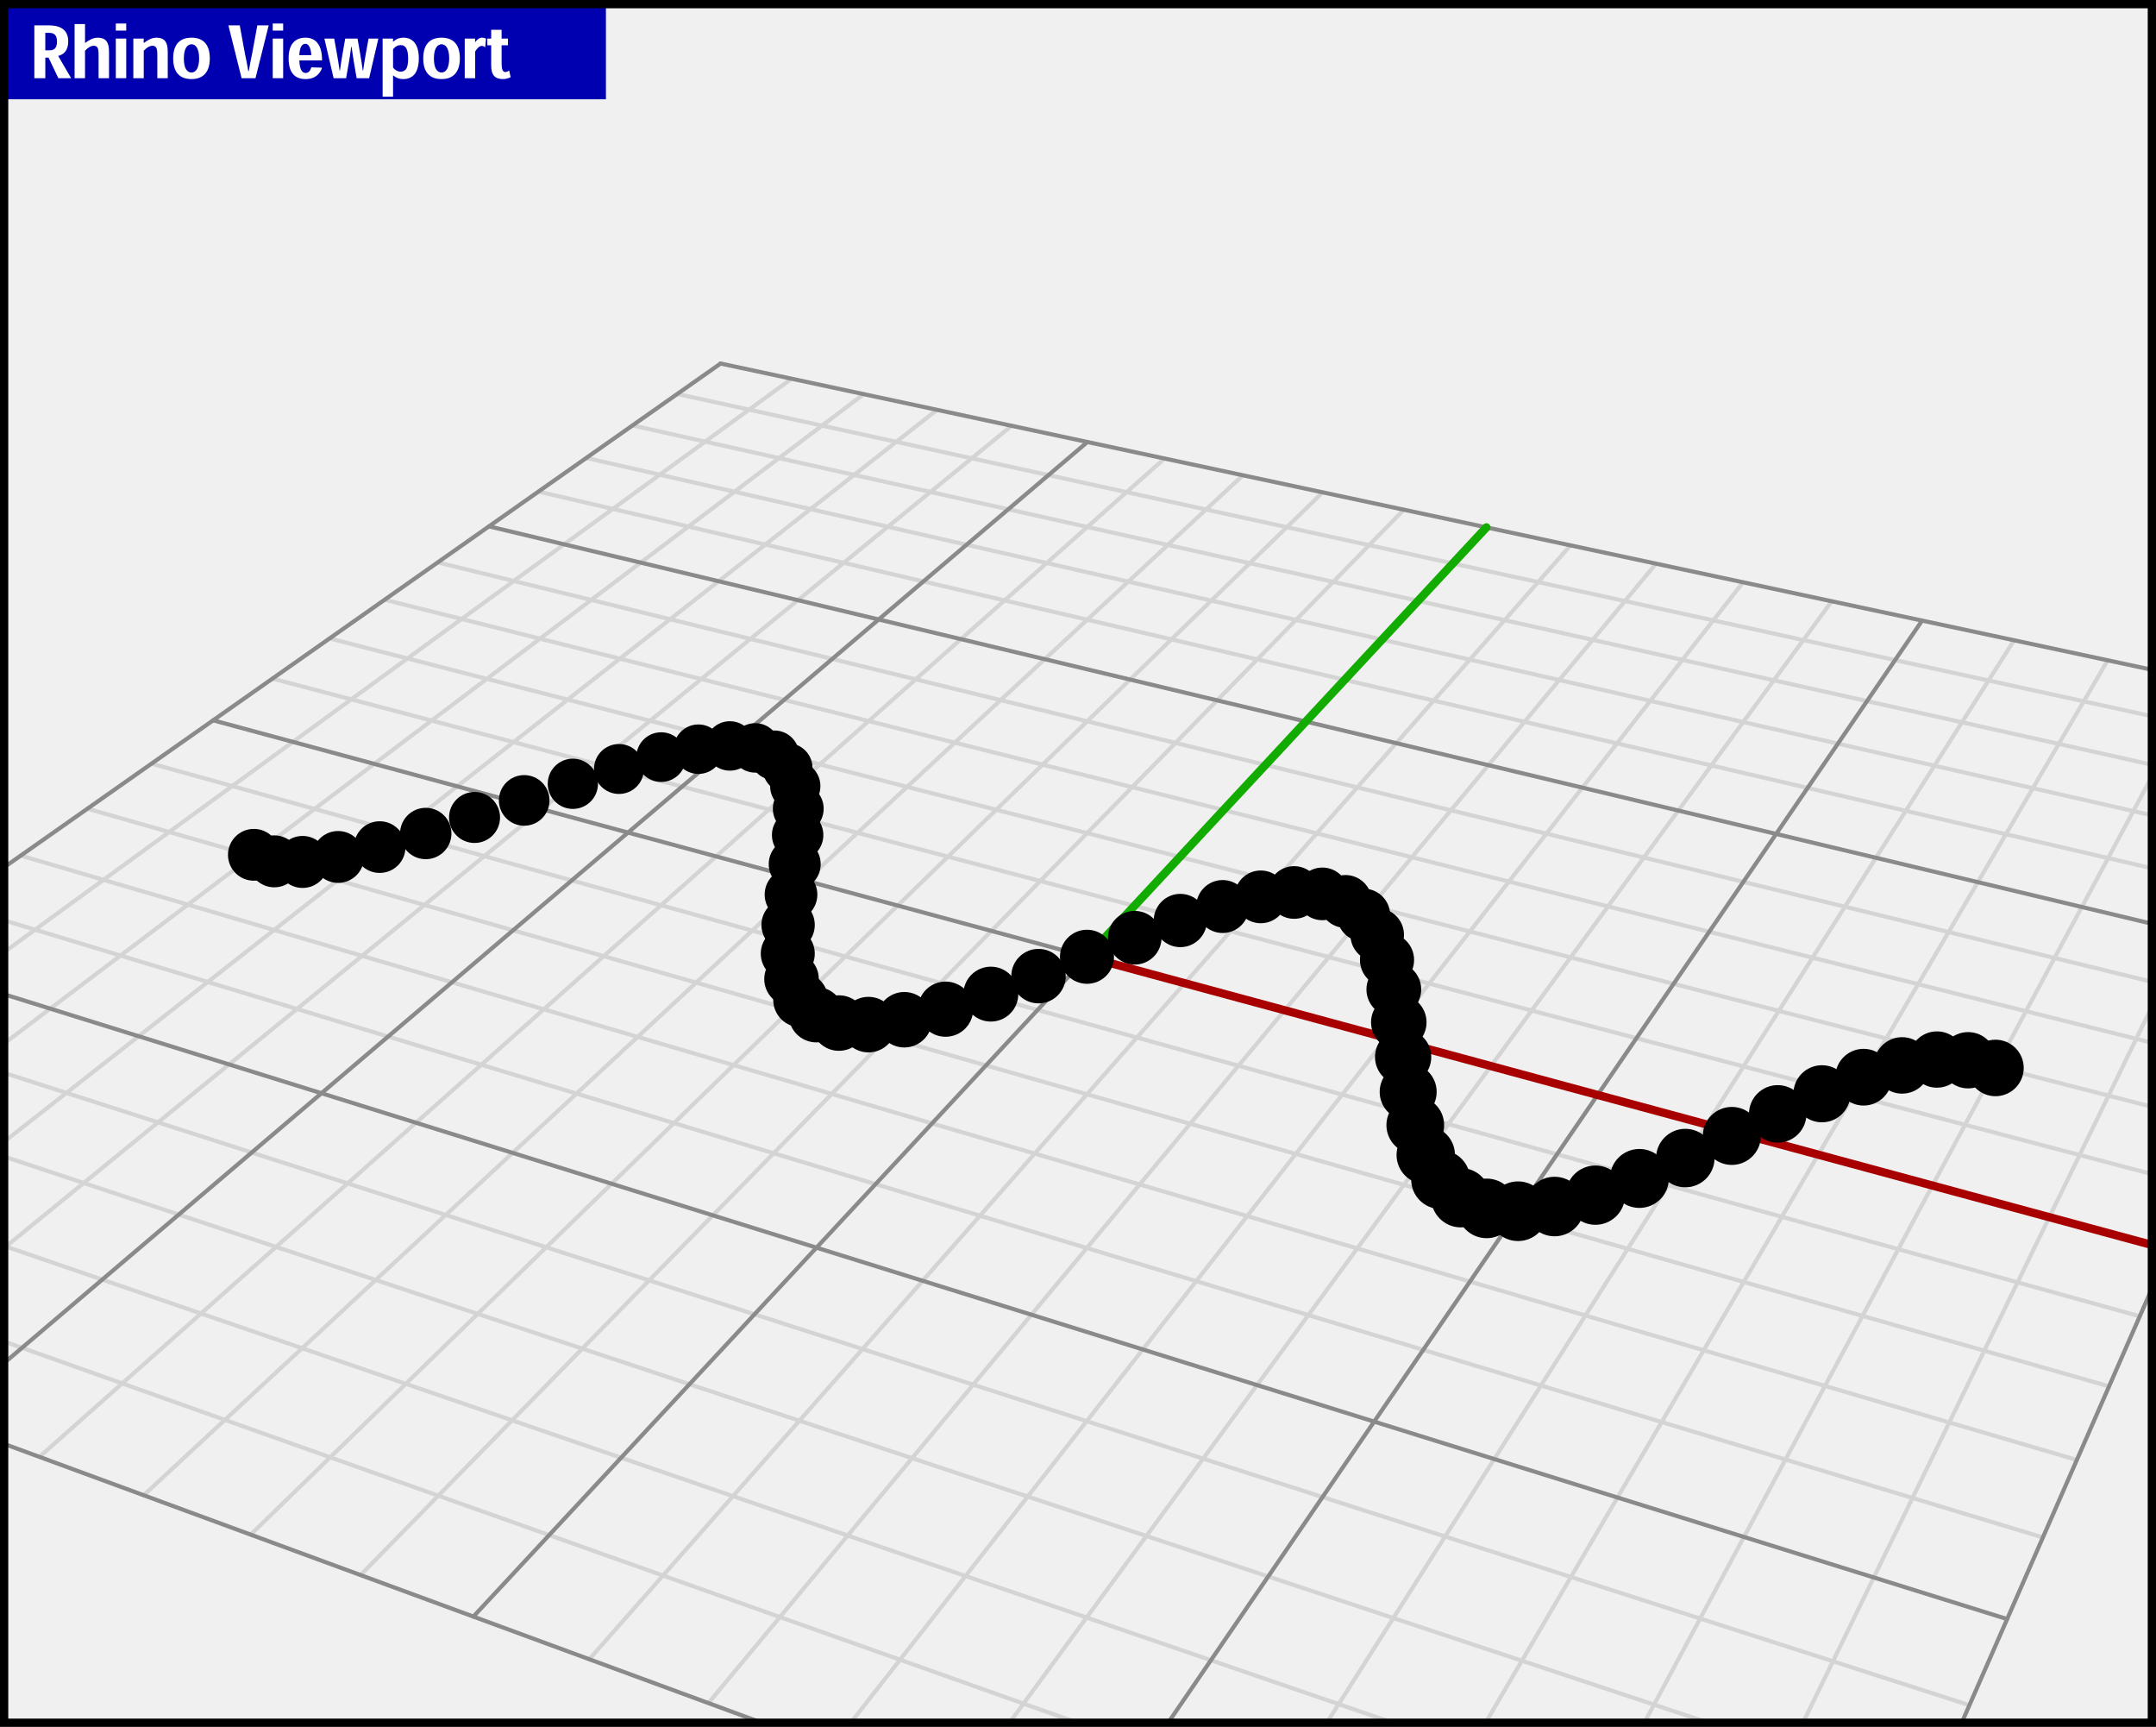
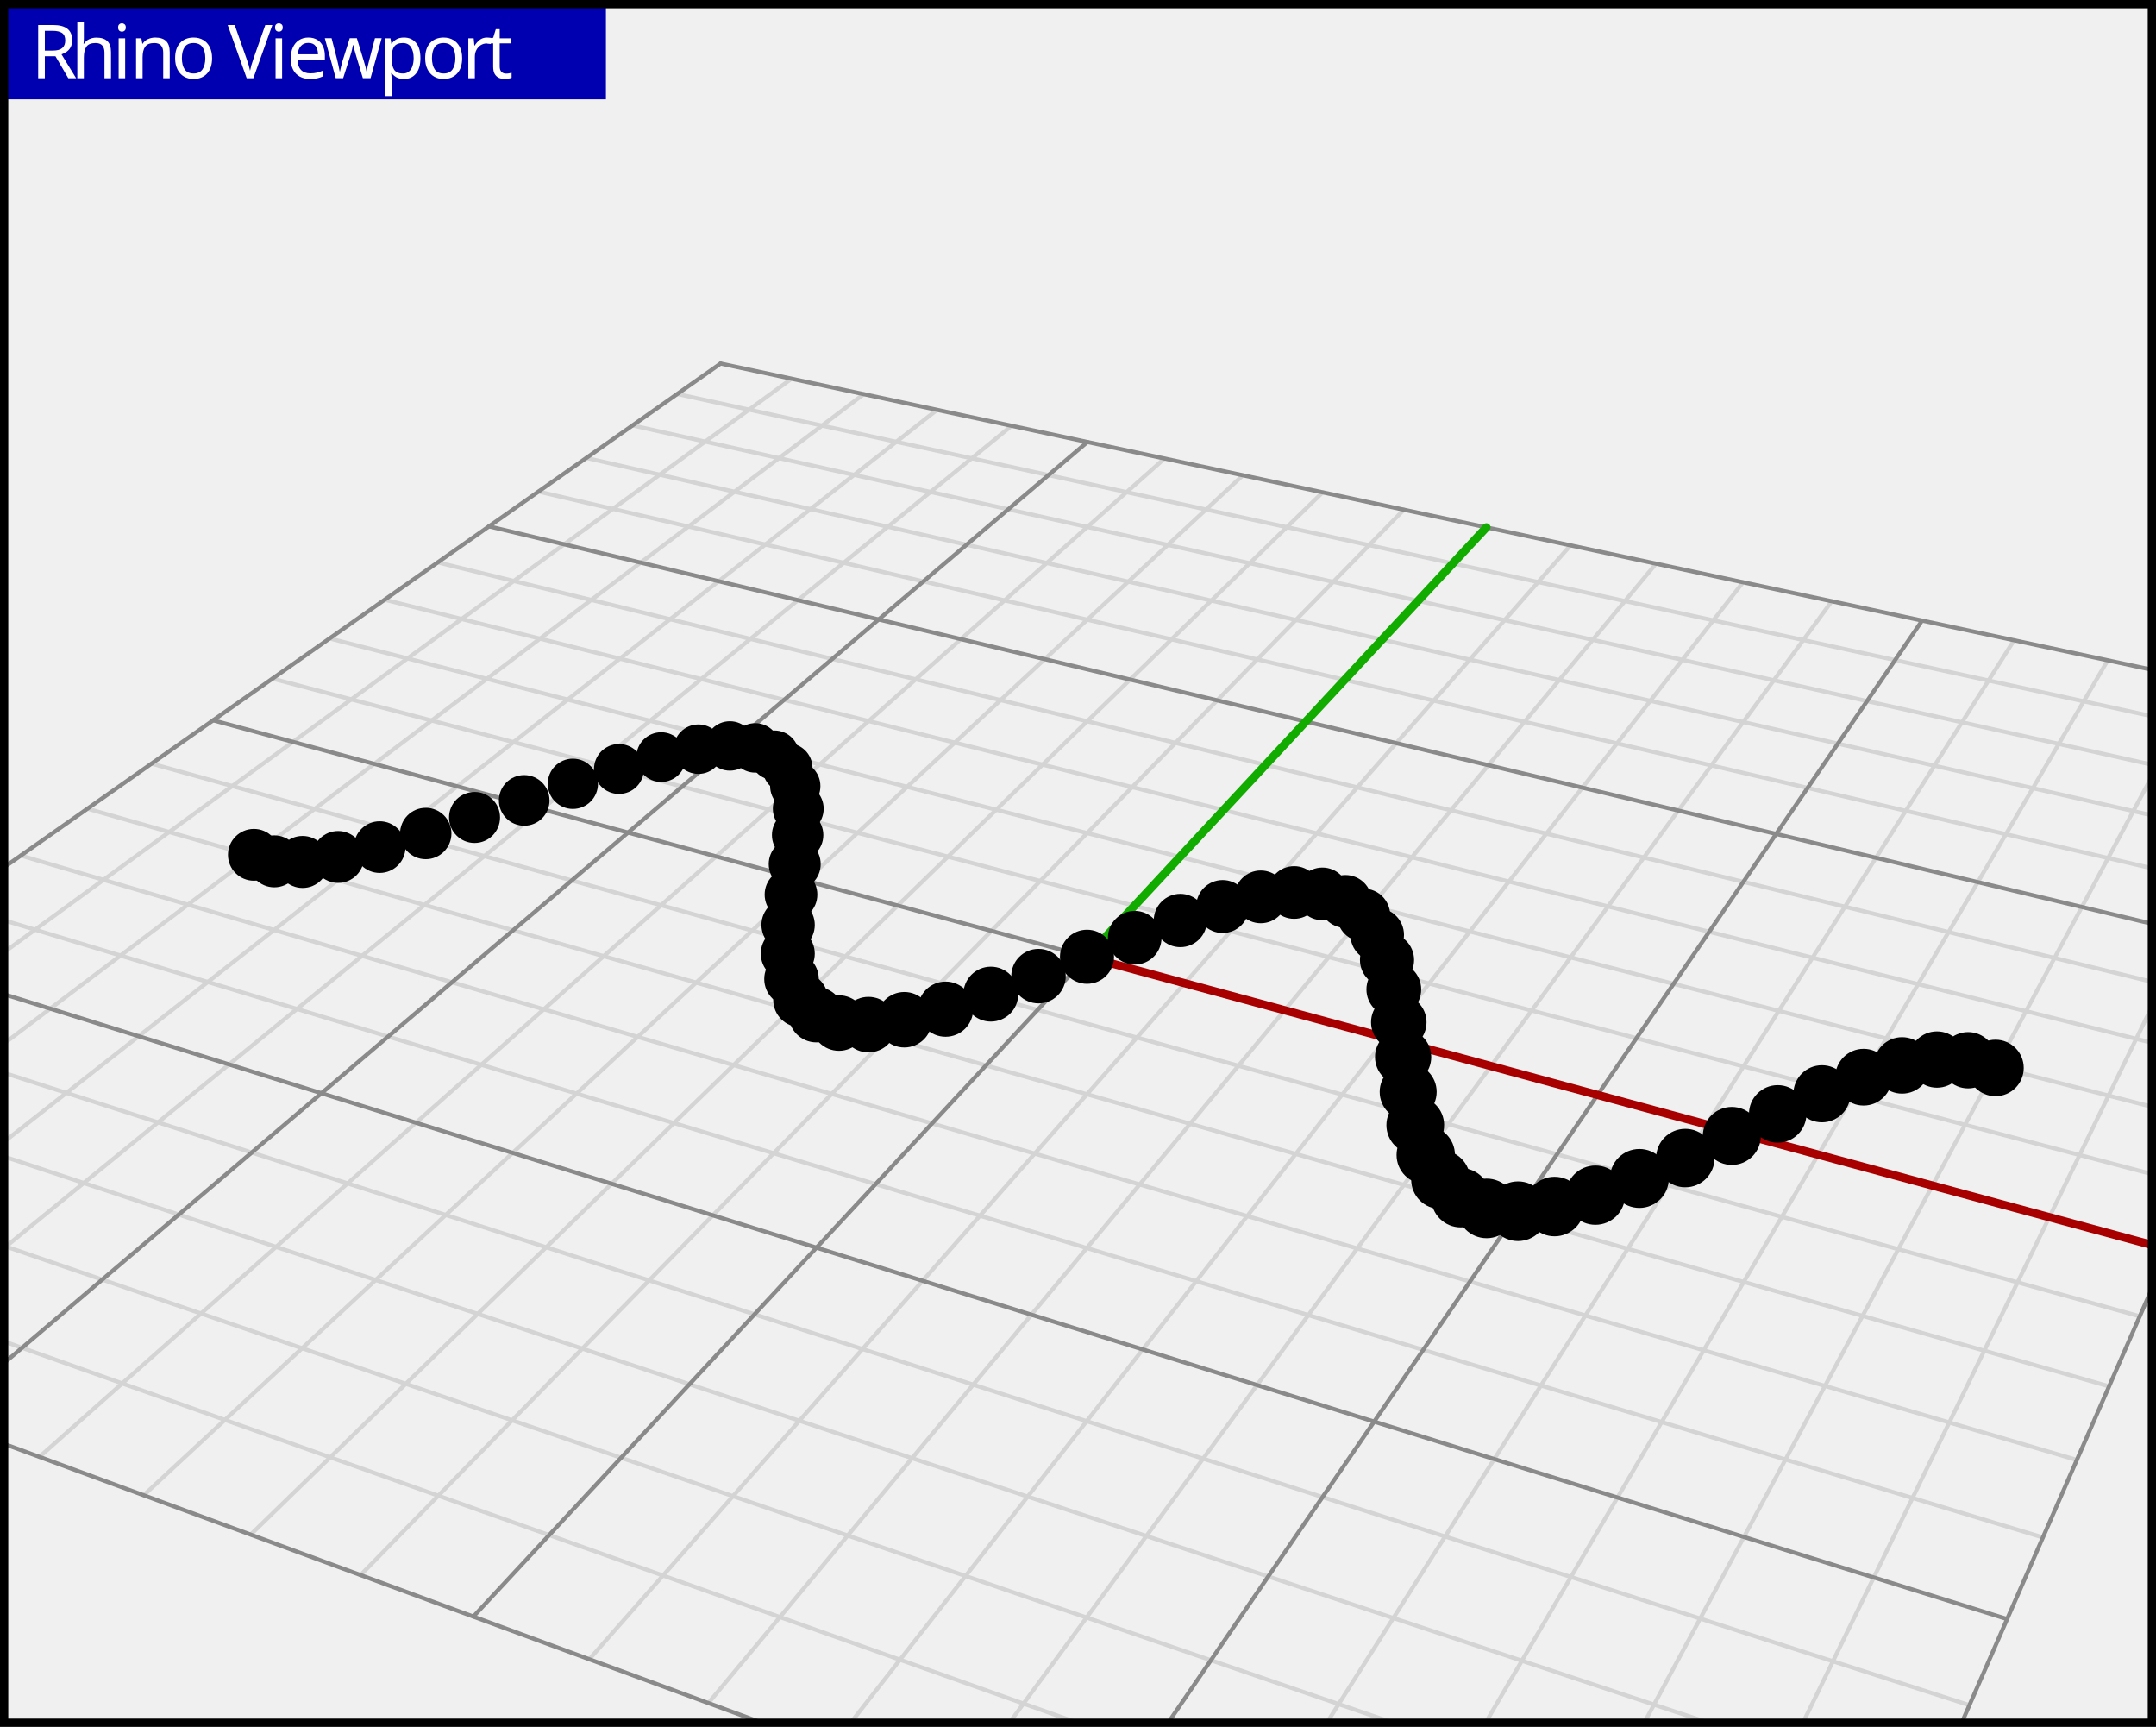
- <svg xmlns="http://www.w3.org/2000/svg" version="1.1" x="0px" y="0px" width="521.28px" height="417.41px" viewBox="0 0 521.28 417.41" enable-background="new 0 0 521.28 417.41" xml:space="preserve">
+ <svg xmlns="http://www.w3.org/2000/svg" version="1.0" x="0px" y="0px" width="521.28px" height="417.41px" viewBox="0 0 521.28 417.41" enable-background="new 0 0 521.28 417.41" xml:space="preserve">
  <g id="Viewport_x5F_BG">
    <g>
      <line fill-rule="evenodd" clip-rule="evenodd" fill="none" stroke="#D4D4D4" stroke-linecap="round" stroke-linejoin="round" x1="65.88" y1="164.03" x2="520.28" y2="283.79" />
      <line fill-rule="evenodd" clip-rule="evenodd" fill="none" stroke="#D4D4D4" stroke-linecap="round" stroke-linejoin="round" x1="397.56" y1="416.41" x2="520.28" y2="187.69" />
      <line fill-rule="evenodd" clip-rule="evenodd" fill="none" stroke="#D4D4D4" stroke-linecap="round" stroke-linejoin="round" x1="163.75" y1="95.23" x2="520.28" y2="173.12" />
      <line fill-rule="evenodd" clip-rule="evenodd" fill="none" stroke="#D4D4D4" stroke-linecap="round" stroke-linejoin="round" x1="152.94" y1="102.83" x2="520.28" y2="184.84" />
      <line fill-rule="evenodd" clip-rule="evenodd" fill="none" stroke="#D4D4D4" stroke-linecap="round" stroke-linejoin="round" x1="141.76" y1="110.69" x2="520.28" y2="197.08" />
      <line fill-rule="evenodd" clip-rule="evenodd" fill="none" stroke="#D4D4D4" stroke-linecap="round" stroke-linejoin="round" x1="130.2" y1="118.82" x2="520.28" y2="209.88" />
      <line fill-rule="evenodd" clip-rule="evenodd" fill="none" stroke="#D4D4D4" stroke-linecap="round" stroke-linejoin="round" x1="435.93" y1="416.41" x2="520.28" y2="243.34" />
      <line fill-rule="evenodd" clip-rule="evenodd" fill="none" stroke="#D4D4D4" stroke-linecap="round" stroke-linejoin="round" x1="105.84" y1="135.94" x2="520.28" y2="237.32" />
      <line fill-rule="evenodd" clip-rule="evenodd" fill="none" stroke="#D4D4D4" stroke-linecap="round" stroke-linejoin="round" x1="93" y1="144.96" x2="520.28" y2="252.051" />
      <line fill-rule="evenodd" clip-rule="evenodd" fill="none" stroke="#D4D4D4" stroke-linecap="round" stroke-linejoin="round" x1="79.69" y1="154.32" x2="520.28" y2="267.521" />
      <line fill-rule="evenodd" clip-rule="evenodd" fill="none" stroke="#D4D4D4" stroke-linecap="round" stroke-linejoin="round" x1="205.69" y1="416.41" x2="421.44" y2="140.75" />
      <line fill-rule="evenodd" clip-rule="evenodd" fill="none" stroke="#D4D4D4" stroke-linecap="round" stroke-linejoin="round" x1="1" y1="279.56" x2="413.081" y2="416.41" />
      <line fill-rule="evenodd" clip-rule="evenodd" fill="none" stroke="#D4D4D4" stroke-linecap="round" stroke-linejoin="round" x1="1" y1="301.16" x2="336.78" y2="416.41" />
      <line fill-rule="evenodd" clip-rule="evenodd" fill="none" stroke="#D4D4D4" stroke-linecap="round" stroke-linejoin="round" x1="359.19" y1="416.41" x2="509.61" y2="159.61" />
      <line fill-rule="evenodd" clip-rule="evenodd" fill="none" stroke="#D4D4D4" stroke-linecap="round" stroke-linejoin="round" x1="320.81" y1="416.41" x2="486.959" y2="154.77" />
      <line fill-rule="evenodd" clip-rule="evenodd" fill="none" stroke="#D4D4D4" stroke-linecap="round" stroke-linejoin="round" x1="1" y1="324.25" x2="260.48" y2="416.41" />
      <line fill-rule="evenodd" clip-rule="evenodd" fill="none" stroke="#D4D4D4" stroke-linecap="round" stroke-linejoin="round" x1="244.07" y1="416.41" x2="442.879" y2="145.34" />
      <line fill-rule="evenodd" clip-rule="evenodd" fill="none" stroke="#D4D4D4" stroke-linecap="round" stroke-linejoin="round" x1="1" y1="222.46" x2="493.93" y2="371.62" />
      <line fill-rule="evenodd" clip-rule="evenodd" fill="none" stroke="#D4D4D4" stroke-linecap="round" stroke-linejoin="round" x1="1" y1="301.65" x2="244.58" y2="102.92" />
      <line fill-rule="evenodd" clip-rule="evenodd" fill="none" stroke="#D4D4D4" stroke-linecap="round" stroke-linejoin="round" x1="1" y1="275.98" x2="226.55" y2="99.07" />
      <line fill-rule="evenodd" clip-rule="evenodd" fill="none" stroke="#D4D4D4" stroke-linecap="round" stroke-linejoin="round" x1="1" y1="252.221" x2="208.82" y2="95.27" />
      <line fill-rule="evenodd" clip-rule="evenodd" fill="none" stroke="#D4D4D4" stroke-linecap="round" stroke-linejoin="round" x1="1" y1="259.33" x2="476.169" y2="412.171" />
      <line fill-rule="evenodd" clip-rule="evenodd" fill="none" stroke="#D4D4D4" stroke-linecap="round" stroke-linejoin="round" x1="1" y1="230.16" x2="191.38" y2="91.54" />
      <line fill-rule="evenodd" clip-rule="evenodd" fill="none" stroke="#D4D4D4" stroke-linecap="round" stroke-linejoin="round" x1="60.61" y1="370.94" x2="319.79" y2="119.01" />
      <line fill-rule="evenodd" clip-rule="evenodd" fill="none" stroke="#D4D4D4" stroke-linecap="round" stroke-linejoin="round" x1="34.74" y1="361.421" x2="300.51" y2="114.88" />
      <line fill-rule="evenodd" clip-rule="evenodd" fill="none" stroke="#D4D4D4" stroke-linecap="round" stroke-linejoin="round" x1="9.53" y1="352.15" x2="281.55" y2="110.83" />
      <line fill-rule="evenodd" clip-rule="evenodd" fill="none" stroke="#D4D4D4" stroke-linecap="round" stroke-linejoin="round" x1="87.17" y1="380.721" x2="339.419" y2="123.21" />
      <line fill-rule="evenodd" clip-rule="evenodd" fill="none" stroke="#D4D4D4" stroke-linecap="round" stroke-linejoin="round" x1="142.47" y1="401.07" x2="379.7" y2="131.83" />
      <line fill-rule="evenodd" clip-rule="evenodd" fill="none" stroke="#D4D4D4" stroke-linecap="round" stroke-linejoin="round" x1="171.27" y1="411.66" x2="400.39" y2="136.25" />
      <line fill-rule="evenodd" clip-rule="evenodd" fill="none" stroke="#D4D4D4" stroke-linecap="round" stroke-linejoin="round" x1="21.15" y1="195.47" x2="509.93" y2="335.101" />
      <line fill-rule="evenodd" clip-rule="evenodd" fill="none" stroke="#D4D4D4" stroke-linecap="round" stroke-linejoin="round" x1="5.03" y1="206.8" x2="502.129" y2="352.891" />
      <line fill-rule="evenodd" clip-rule="evenodd" fill="none" stroke="#D4D4D4" stroke-linecap="round" stroke-linejoin="round" x1="36.64" y1="184.58" x2="517.35" y2="318.171" />
    </g>
    <g>
      <line fill-rule="evenodd" clip-rule="evenodd" fill="none" stroke="#8A8A8A" stroke-linecap="round" stroke-linejoin="round" x1="174.22" y1="87.87" x2="520.28" y2="161.89" />
      <line fill-rule="evenodd" clip-rule="evenodd" fill="none" stroke="#8A8A8A" stroke-linecap="round" stroke-linejoin="round" x1="118.23" y1="127.23" x2="520.28" y2="223.28" />
      <line fill-rule="evenodd" clip-rule="evenodd" fill="none" stroke="#8A8A8A" stroke-linecap="round" stroke-linejoin="round" x1="474.31" y1="416.41" x2="520.28" y2="311.48" />
      <line fill-rule="evenodd" clip-rule="evenodd" fill="none" stroke="#8A8A8A" stroke-linecap="round" stroke-linejoin="round" x1="282.44" y1="416.41" x2="464.72" y2="150.01" />
      <line fill-rule="evenodd" clip-rule="evenodd" fill="none" stroke="#8A8A8A" stroke-linecap="round" stroke-linejoin="round" x1="1" y1="349.01" x2="184.18" y2="416.41" />
      <line fill-rule="evenodd" clip-rule="evenodd" fill="none" stroke="#8A8A8A" stroke-linecap="round" stroke-linejoin="round" x1="1" y1="329.46" x2="262.911" y2="106.84" />
      <line fill-rule="evenodd" clip-rule="evenodd" fill="none" stroke="#8A8A8A" stroke-linecap="round" stroke-linejoin="round" x1="1" y1="240.33" x2="485.29" y2="391.351" />
      <line fill-rule="evenodd" clip-rule="evenodd" fill="none" stroke="#8A8A8A" stroke-linecap="round" stroke-linejoin="round" x1="1" y1="209.63" x2="174.22" y2="87.87" />
      <line fill-rule="evenodd" clip-rule="evenodd" fill="none" stroke="#8A8A8A" stroke-linecap="round" stroke-linejoin="round" x1="262.82" y1="231.271" x2="51.54" y2="174.11" />
      <line fill-rule="evenodd" clip-rule="evenodd" fill="none" stroke="#8A8A8A" stroke-linecap="round" stroke-linejoin="round" x1="262.82" y1="231.271" x2="114.45" y2="390.75" />
    </g>
    <line fill-rule="evenodd" clip-rule="evenodd" fill="none" stroke="#12AB00" stroke-width="2" stroke-linecap="round" stroke-linejoin="round" x1="359.379" y1="127.48" x2="262.82" y2="231.271" />
    <line fill-rule="evenodd" clip-rule="evenodd" fill="none" stroke="#A80000" stroke-width="2" stroke-linecap="round" stroke-linejoin="round" x1="520.28" y1="300.921" x2="262.82" y2="231.271" />
  </g>
  <g id="Viewport_x5F_MG">
    <g>
      <path fill-rule="evenodd" clip-rule="evenodd" d="M489.3,258.141c0-3.771-3.061-6.831-6.83-6.831c-3.771,0-6.83,3.061-6.83,6.831    c0,3.77,3.06,6.83,6.83,6.83C486.24,264.971,489.3,261.91,489.3,258.141z" />
      <path fill-rule="evenodd" clip-rule="evenodd" d="M482.661,256.271c0-3.761-3.051-6.8-6.811-6.8s-6.811,3.039-6.811,6.8    c0,3.77,3.051,6.81,6.811,6.81S482.661,260.04,482.661,256.271z" />
      <path fill-rule="evenodd" clip-rule="evenodd" d="M475.129,256.101c0-3.761-3.049-6.8-6.81-6.8c-3.76,0-6.8,3.039-6.8,6.8    c0,3.76,3.04,6.81,6.8,6.81C472.081,262.91,475.129,259.86,475.129,256.101z" />
      <path fill-rule="evenodd" clip-rule="evenodd" d="M466.71,257.53c0-3.771-3.05-6.83-6.82-6.83s-6.83,3.06-6.83,6.83    s3.06,6.82,6.83,6.82S466.71,261.301,466.71,257.53z" />
      <path fill-rule="evenodd" clip-rule="evenodd" d="M457.44,260.37c0-3.78-3.07-6.85-6.859-6.85c-3.78,0-6.851,3.069-6.851,6.85    c0,3.79,3.07,6.86,6.851,6.86C454.37,267.23,457.44,264.16,457.44,260.37z" />
      <circle fill-rule="evenodd" clip-rule="evenodd" cx="440.51" cy="264.38" r="6.9" />
      <path fill-rule="evenodd" clip-rule="evenodd" d="M436.77,269.24c0-3.84-3.109-6.95-6.95-6.95c-3.84,0-6.95,3.11-6.95,6.95    s3.11,6.96,6.95,6.96C433.661,276.2,436.77,273.08,436.77,269.24z" />
      <path fill-rule="evenodd" clip-rule="evenodd" d="M425.74,274.57c0-3.88-3.14-7.011-7.02-7.011c-3.87,0-7.01,3.131-7.01,7.011    c0,3.87,3.14,7.01,7.01,7.01C422.6,281.58,425.74,278.44,425.74,274.57z" />
      <path fill-rule="evenodd" clip-rule="evenodd" d="M414.55,279.921c0-3.911-3.171-7.07-7.07-7.07c-3.91,0-7.069,3.159-7.069,7.07    c0,3.899,3.159,7.069,7.069,7.069C411.379,286.99,414.55,283.82,414.55,279.921z" />
      <path fill-rule="evenodd" clip-rule="evenodd" d="M403.5,284.84c0-3.93-3.19-7.119-7.121-7.119c-3.939,0-7.129,3.189-7.129,7.119    c0,3.94,3.189,7.131,7.129,7.131C400.31,291.971,403.5,288.78,403.5,284.84z" />
      <path fill-rule="evenodd" clip-rule="evenodd" d="M392.911,288.88c0-3.959-3.211-7.159-7.171-7.159s-7.17,3.2-7.17,7.159    c0,3.96,3.21,7.171,7.17,7.171S392.911,292.84,392.911,288.88z" />
      <path fill-rule="evenodd" clip-rule="evenodd" d="M383.06,291.641c0-3.98-3.22-7.2-7.19-7.2c-3.979,0-7.2,3.22-7.2,7.2    c0,3.97,3.221,7.189,7.2,7.189C379.84,298.83,383.06,295.61,383.06,291.641z" />
      <path fill-rule="evenodd" clip-rule="evenodd" d="M374.24,292.771c0-3.98-3.229-7.211-7.21-7.211c-3.979,0-7.21,3.23-7.21,7.211    c0,3.979,3.23,7.21,7.21,7.21C371.01,299.98,374.24,296.75,374.24,292.771z" />
      <path fill-rule="evenodd" clip-rule="evenodd" d="M366.64,292.08c0-3.979-3.221-7.2-7.2-7.2s-7.2,3.221-7.2,7.2    s3.221,7.21,7.2,7.21S366.64,296.06,366.64,292.08z" />
      <path fill-rule="evenodd" clip-rule="evenodd" d="M360.379,289.51c0-3.97-3.219-7.18-7.18-7.18c-3.96,0-7.17,3.21-7.17,7.18    c0,3.961,3.21,7.17,7.17,7.17C357.161,296.68,360.379,293.471,360.379,289.51z" />
      <path fill-rule="evenodd" clip-rule="evenodd" d="M355.46,285.13c0-3.939-3.19-7.13-7.13-7.13c-3.94,0-7.131,3.19-7.131,7.13    c0,3.93,3.19,7.12,7.131,7.12C352.27,292.25,355.46,289.06,355.46,285.13z" />
      <circle fill-rule="evenodd" clip-rule="evenodd" cx="344.72" cy="279.171" r="7.06" />
      <path fill-rule="evenodd" clip-rule="evenodd" d="M349.169,271.96c0-3.85-3.119-6.979-6.979-6.979    c-3.859,0-6.979,3.13-6.979,6.979c0,3.86,3.12,6.99,6.979,6.99C346.05,278.95,349.169,275.82,349.169,271.96z" />
      <path fill-rule="evenodd" clip-rule="evenodd" d="M347.36,263.921c0-3.801-3.08-6.891-6.89-6.891s-6.89,3.09-6.89,6.891    c0,3.81,3.08,6.899,6.89,6.899S347.36,267.73,347.36,263.921z" />
      <path fill-rule="evenodd" clip-rule="evenodd" d="M346.05,255.49c0-3.76-3.04-6.8-6.8-6.8c-3.761,0-6.801,3.04-6.801,6.8    s3.04,6.8,6.801,6.8C343.01,262.29,346.05,259.25,346.05,255.49z" />
      <path fill-rule="evenodd" clip-rule="evenodd" d="M344.911,247.101c0-3.7-3-6.71-6.711-6.71c-3.699,0-6.71,3.01-6.71,6.71    c0,3.709,3.011,6.709,6.71,6.709C341.911,253.81,344.911,250.81,344.911,247.101z" />
      <path fill-rule="evenodd" clip-rule="evenodd" d="M343.62,239.16c0-3.65-2.959-6.62-6.619-6.62c-3.65,0-6.621,2.97-6.621,6.62    c0,3.66,2.971,6.62,6.621,6.62C340.661,245.78,343.62,242.82,343.62,239.16z" />
      <path fill-rule="evenodd" clip-rule="evenodd" d="M341.9,232.03c0-3.62-2.93-6.55-6.55-6.55c-3.61,0-6.54,2.93-6.54,6.55    c0,3.61,2.93,6.54,6.54,6.54C338.97,238.57,341.9,235.641,341.9,232.03z" />
      <path fill-rule="evenodd" clip-rule="evenodd" d="M339.46,225.98c0-3.58-2.9-6.48-6.471-6.48c-3.579,0-6.479,2.9-6.479,6.48    c0,3.57,2.9,6.47,6.479,6.47C336.56,232.45,339.46,229.551,339.46,225.98z" />
      <path fill-rule="evenodd" clip-rule="evenodd" d="M336.12,221.221c0-3.55-2.88-6.431-6.43-6.431c-3.54,0-6.42,2.881-6.42,6.431    s2.88,6.42,6.42,6.42C333.24,227.641,336.12,224.771,336.12,221.221z" />
      <path fill-rule="evenodd" clip-rule="evenodd" d="M331.7,217.9c0-3.53-2.859-6.391-6.39-6.391s-6.391,2.86-6.391,6.391    c0,3.521,2.86,6.38,6.391,6.38S331.7,221.421,331.7,217.9z" />
      <path fill-rule="evenodd" clip-rule="evenodd" d="M326.09,216.07c0-3.52-2.851-6.37-6.36-6.37c-3.52,0-6.37,2.851-6.37,6.37    c0,3.51,2.851,6.359,6.37,6.359C323.24,222.43,326.09,219.58,326.09,216.07z" />
      <path fill-rule="evenodd" clip-rule="evenodd" d="M319.26,215.721c0-3.511-2.85-6.36-6.36-6.36c-3.521,0-6.369,2.85-6.369,6.36    c0,3.52,2.849,6.37,6.369,6.37C316.411,222.091,319.26,219.24,319.26,215.721z" />
      <path fill-rule="evenodd" clip-rule="evenodd" d="M311.21,216.79c0-3.52-2.86-6.38-6.38-6.38c-3.521,0-6.37,2.86-6.37,6.38    s2.85,6.37,6.37,6.37C308.35,223.16,311.21,220.31,311.21,216.79z" />
      <path fill-rule="evenodd" clip-rule="evenodd" d="M302.01,219.12c0-3.529-2.86-6.399-6.4-6.399c-3.529,0-6.399,2.87-6.399,6.399    c0,3.54,2.87,6.4,6.399,6.4C299.15,225.521,302.01,222.66,302.01,219.12z" />
      <path fill-rule="evenodd" clip-rule="evenodd" d="M291.82,222.5c0-3.55-2.88-6.44-6.44-6.44c-3.549,0-6.43,2.891-6.43,6.44    c0,3.56,2.881,6.44,6.43,6.44C288.94,228.94,291.82,226.06,291.82,222.5z" />
      <path fill-rule="evenodd" clip-rule="evenodd" d="M280.84,226.66c0-3.58-2.9-6.48-6.48-6.48c-3.579,0-6.48,2.9-6.48,6.48    s2.901,6.49,6.48,6.49C277.94,233.15,280.84,230.24,280.84,226.66z" />
      <path fill-rule="evenodd" clip-rule="evenodd" d="M269.35,231.271c0-3.61-2.92-6.54-6.53-6.54c-3.61,0-6.54,2.93-6.54,6.54    c0,3.609,2.93,6.53,6.54,6.53C266.43,237.801,269.35,234.88,269.35,231.271z" />
      <path fill-rule="evenodd" clip-rule="evenodd" d="M257.68,235.94c0-3.631-2.95-6.58-6.59-6.58c-3.63,0-6.58,2.949-6.58,6.58    c0,3.64,2.95,6.59,6.58,6.59C254.73,242.53,257.68,239.58,257.68,235.94z" />
      <path fill-rule="evenodd" clip-rule="evenodd" d="M246.2,240.301c0-3.671-2.97-6.641-6.63-6.641c-3.67,0-6.64,2.97-6.64,6.641    c0,3.659,2.97,6.629,6.64,6.629C243.23,246.93,246.2,243.96,246.2,240.301z" />
      <path fill-rule="evenodd" clip-rule="evenodd" d="M235.3,243.93c0-3.689-2.99-6.67-6.68-6.67c-3.68,0-6.67,2.98-6.67,6.67    c0,3.69,2.99,6.671,6.67,6.671C232.31,250.601,235.3,247.62,235.3,243.93z" />
      <path fill-rule="evenodd" clip-rule="evenodd" d="M225.35,246.48c0-3.7-3-6.7-6.7-6.7c-3.7,0-6.7,3-6.7,6.7    c0,3.71,3,6.71,6.7,6.71C222.35,253.19,225.35,250.19,225.35,246.48z" />
      <path fill-rule="evenodd" clip-rule="evenodd" d="M216.69,247.671c0-3.711-3-6.721-6.71-6.721s-6.72,3.01-6.72,6.721    c0,3.709,3.01,6.709,6.72,6.709S216.69,251.38,216.69,247.671z" />
      <path fill-rule="evenodd" clip-rule="evenodd" d="M209.55,247.29c0-3.71-3-6.71-6.71-6.71c-3.7,0-6.71,3-6.71,6.71    c0,3.7,3.01,6.71,6.71,6.71C206.55,254,209.55,250.99,209.55,247.29z" />
      <path fill-rule="evenodd" clip-rule="evenodd" d="M204.07,245.271c0-3.7-2.99-6.69-6.69-6.69c-3.69,0-6.69,2.99-6.69,6.69    c0,3.689,3,6.689,6.69,6.689C201.08,251.96,204.07,248.96,204.07,245.271z" />
      <path fill-rule="evenodd" clip-rule="evenodd" d="M200.25,241.671c0-3.681-2.98-6.65-6.65-6.65s-6.65,2.97-6.65,6.65    c0,3.669,2.98,6.639,6.65,6.639S200.25,245.34,200.25,241.671z" />
      <path fill-rule="evenodd" clip-rule="evenodd" d="M197.97,236.65c0-3.641-2.95-6.591-6.59-6.591c-3.64,0-6.6,2.95-6.6,6.591    c0,3.64,2.96,6.6,6.6,6.6C195.02,243.25,197.97,240.29,197.97,236.65z" />
      <path fill-rule="evenodd" clip-rule="evenodd" d="M197,230.51c0-3.609-2.93-6.529-6.53-6.529c-3.61,0-6.53,2.92-6.53,6.529    c0,3.601,2.92,6.521,6.53,6.521C194.07,237.03,197,234.11,197,230.51z" />
      <path fill-rule="evenodd" clip-rule="evenodd" d="M197,223.57c0-3.561-2.89-6.45-6.45-6.45c-3.56,0-6.45,2.89-6.45,6.45    c0,3.57,2.89,6.45,6.45,6.45C194.11,230.021,197,227.141,197,223.57z" />
      <path fill-rule="evenodd" clip-rule="evenodd" d="M197.62,216.23c0-3.51-2.86-6.37-6.37-6.37c-3.52,0-6.37,2.86-6.37,6.37    c0,3.52,2.85,6.37,6.37,6.37C194.76,222.601,197.62,219.75,197.62,216.23z" />
      <path fill-rule="evenodd" clip-rule="evenodd" d="M198.43,208.87c0-3.47-2.81-6.29-6.28-6.29c-3.48,0-6.29,2.82-6.29,6.29    c0,3.471,2.81,6.29,6.29,6.29C195.62,215.16,198.43,212.341,198.43,208.87z" />
      <path fill-rule="evenodd" clip-rule="evenodd" d="M199.07,201.84c0-3.43-2.79-6.21-6.22-6.21s-6.21,2.78-6.21,6.21    c0,3.43,2.78,6.21,6.21,6.21S199.07,205.27,199.07,201.84z" />
      <path fill-rule="evenodd" clip-rule="evenodd" d="M199.15,195.47c0-3.39-2.75-6.14-6.14-6.14c-3.4,0-6.15,2.75-6.15,6.14    s2.75,6.14,6.15,6.14C196.4,201.61,199.15,198.86,199.15,195.47z" />
      <path fill-rule="evenodd" clip-rule="evenodd" d="M198.36,190.01c0-3.35-2.72-6.08-6.08-6.08c-3.36,0-6.08,2.73-6.08,6.08    c0,3.36,2.72,6.09,6.08,6.09C195.64,196.1,198.36,193.37,198.36,190.01z" />
      <path fill-rule="evenodd" clip-rule="evenodd" d="M196.46,185.67c0-3.33-2.7-6.03-6.03-6.03c-3.34,0-6.04,2.7-6.04,6.03    c0,3.33,2.7,6.03,6.04,6.03C193.76,191.7,196.46,189,196.46,185.67z" />
      <path fill-rule="evenodd" clip-rule="evenodd" d="M193.24,182.57c0-3.31-2.68-6-6-6c-3.31,0-6,2.69-6,6s2.69,6,6,6    C190.56,188.57,193.24,185.88,193.24,182.57z" />
      <path fill-rule="evenodd" clip-rule="evenodd" d="M188.59,180.78c0-3.3-2.68-5.98-5.98-5.98c-3.3,0-5.98,2.68-5.98,5.98    s2.68,5.98,5.98,5.98C185.91,186.76,188.59,184.08,188.59,180.78z" />
      <path fill-rule="evenodd" clip-rule="evenodd" d="M182.45,180.31c0-3.3-2.68-5.98-5.98-5.98c-3.3,0-5.97,2.68-5.97,5.98    c0,3.3,2.67,5.97,5.97,5.97C179.77,186.28,182.45,183.61,182.45,180.31z" />
      <path fill-rule="evenodd" clip-rule="evenodd" d="M174.84,181.09c0-3.3-2.68-5.98-5.98-5.98c-3.31,0-5.99,2.68-5.99,5.98    c0,3.3,2.68,5.98,5.99,5.98C172.16,187.07,174.84,184.39,174.84,181.09z" />
      <path fill-rule="evenodd" clip-rule="evenodd" d="M165.86,183c0-3.31-2.69-6-6-6c-3.32,0-6.01,2.69-6.01,6    c0,3.32,2.69,6.01,6.01,6.01C163.17,189.01,165.86,186.32,165.86,183z" />
      <path fill-rule="evenodd" clip-rule="evenodd" d="M155.69,185.87c0-3.33-2.7-6.03-6.03-6.03c-3.34,0-6.04,2.7-6.04,6.03    c0,3.34,2.7,6.04,6.04,6.04C152.99,191.91,155.69,189.21,155.69,185.87z" />
      <path fill-rule="evenodd" clip-rule="evenodd" d="M144.58,189.46c0-3.36-2.72-6.08-6.07-6.08c-3.36,0-6.08,2.72-6.08,6.08    c0,3.35,2.72,6.07,6.08,6.07C141.86,195.53,144.58,192.81,144.58,189.46z" />
      <circle fill-rule="evenodd" clip-rule="evenodd" cx="126.74" cy="193.47" r="6.12" />
      <path fill-rule="evenodd" clip-rule="evenodd" d="M120.9,197.59c0-3.4-2.76-6.16-6.16-6.16c-3.41,0-6.17,2.76-6.17,6.16    c0,3.41,2.76,6.17,6.17,6.17C118.14,203.76,120.9,201,120.9,197.59z" />
      <circle fill-rule="evenodd" clip-rule="evenodd" cx="102.94" cy="201.47" r="6.21" />
      <path fill-rule="evenodd" clip-rule="evenodd" d="M98.04,204.76c0-3.45-2.79-6.25-6.24-6.25c-3.45,0-6.24,2.8-6.24,6.25    S88.35,211,91.8,211C95.25,211,98.04,208.21,98.04,204.76z" />
      <path fill-rule="evenodd" clip-rule="evenodd" d="M88.02,207.14c0-3.47-2.81-6.27-6.27-6.27s-6.27,2.8-6.27,6.27    c0,3.46,2.81,6.27,6.27,6.27S88.02,210.601,88.02,207.14z" />
      <path fill-rule="evenodd" clip-rule="evenodd" d="M79.44,208.34c0-3.46-2.81-6.28-6.28-6.28c-3.47,0-6.28,2.82-6.28,6.28    c0,3.469,2.81,6.29,6.28,6.29C76.63,214.63,79.44,211.81,79.44,208.34z" />
      <circle fill-rule="evenodd" clip-rule="evenodd" cx="66.32" cy="208.2" r="6.28" />
      <path fill-rule="evenodd" clip-rule="evenodd" d="M67.64,206.62c0-3.46-2.8-6.26-6.26-6.26c-3.46,0-6.26,2.8-6.26,6.26    s2.8,6.26,6.26,6.26C64.84,212.88,67.64,210.08,67.64,206.62z" />
    </g>
  </g>
  <g id="Viewport_x5F_FG">
    <rect x="1" y="1" fill-rule="evenodd" clip-rule="evenodd" fill="#0000B0" width="145.5" height="23" />
    <g>
-       <path fill="#FFFFFF" d="M17.204,18.9h-3.098l-2.366-4.969h-0.783V18.9H8.302V6.135h3.566c2.216,0,4.631,0.709,4.631,3.891    c0,2.253-1.173,3.185-2.438,3.491L17.204,18.9z M12.03,12.162c1.125,0,1.751-0.625,1.751-2.076c0-1.433-0.528-2.142-1.858-2.142    h-0.973v4.218H12.03z" />
-       <path fill="#FFFFFF" d="M23.836,18.9v-5.627c0-0.783-0.049-1.421-0.279-1.788c-0.173-0.261-0.439-0.424-0.871-0.424    c-0.342,0-0.708,0.108-1.027,0.291c-0.344,0.2-0.758,0.526-1.102,0.903V18.9h-2.521V5.811h2.521v4.542h0.065    c0.46-0.341,0.933-0.655,1.427-0.879c0.467-0.22,1.025-0.368,1.598-0.368c0.901,0,1.607,0.261,2.051,0.794    c0.427,0.525,0.659,1.338,0.659,2.529V18.9H23.836z" />
-       <path fill="#FFFFFF" d="M28,7.398V5.685h2.521v1.713H28z M30.521,18.9H28V9.322h2.521V18.9z" />
-       <path fill="#FFFFFF" d="M38.038,18.9v-5.632c0-0.784-0.049-1.406-0.279-1.772c-0.173-0.261-0.435-0.435-0.882-0.435    c-0.342,0-0.698,0.113-1.017,0.291c-0.344,0.2-0.757,0.526-1.102,0.903V18.9h-2.521V9.322h2.521l-0.026,1.036h0.088    c0.46-0.341,0.937-0.655,1.43-0.884c0.467-0.22,1.025-0.368,1.598-0.368c0.901,0,1.607,0.261,2.051,0.794    c0.427,0.525,0.659,1.338,0.659,2.529V18.9H38.038z" />
-       <path fill="#FFFFFF" d="M50.727,14.132c0,3.121-1.461,4.984-4.427,4.984c-3.089,0-4.43-1.906-4.43-5.002    c0-3.663,1.88-5.009,4.43-5.009c2.547,0,4.427,1.346,4.427,5.009V14.132z M46.317,17.522c1.044,0,1.827-1.084,1.827-3.404    c0-2.508-0.885-3.418-1.845-3.418c-0.963,0-1.848,0.939-1.848,3.418c0,2.47,0.815,3.404,1.848,3.404H46.317z" />
-       <path fill="#FFFFFF" d="M60.157,17.173c0.265-1.634,0.527-2.904,0.802-4.2l1.26-6.838h2.742L61.775,18.9h-3.361l-3.19-12.766    h2.742l1.258,6.859c0.269,1.285,0.543,2.544,0.808,4.179H60.157z" />
-       <path fill="#FFFFFF" d="M65.943,7.398V5.685h2.521v1.713H65.943z M68.464,18.9h-2.521V9.322h2.521V18.9z" />
-       <path fill="#FFFFFF" d="M72.365,14.608c0.1,2.282,0.704,3.029,1.545,3.029c0.68,0,1.104-0.49,1.367-1.367l2.597,0.091    c-0.2,0.645-0.587,1.323-1.249,1.878c-0.653,0.535-1.531,0.877-2.747,0.877c-1.098,0-2.174-0.283-2.938-1.114    c-0.726-0.785-1.16-2.029-1.16-3.948c0-1.628,0.378-2.997,1.206-3.858c0.677-0.698,1.617-1.091,2.868-1.091    c1.092,0,2.04,0.334,2.767,1.119c0.902,1.038,1.249,2.508,1.249,4.383H72.365z M75.279,13.331    c-0.137-1.89-0.699-2.746-1.433-2.746c-0.71,0-1.373,0.582-1.484,2.746H75.279z" />
-       <path fill="#FFFFFF" d="M84.912,11.31c-0.185,1.538-0.363,2.551-0.563,3.808l-0.67,3.783h-3.014l-2.236-9.579h2.369l0.688,3.827    c0.206,1.092,0.417,2.395,0.615,3.891h0.095c0.208-1.486,0.393-2.7,0.603-3.894l0.668-3.824h2.978l0.664,3.833    c0.203,1.197,0.407,2.456,0.597,3.885h0.094c0.209-1.517,0.412-2.729,0.623-3.947l0.692-3.771h2.367L89.248,18.9h-3.017    l-0.659-3.831c-0.202-1.285-0.376-2.275-0.566-3.76H84.912z" />
-       <path fill="#FFFFFF" d="M92.513,9.322h2.521l-0.023,0.752h0.051c0.278-0.225,0.599-0.494,1.036-0.688    c0.413-0.164,0.874-0.281,1.455-0.281c1.023,0,1.91,0.327,2.606,1.117c0.653,0.776,1.104,2.004,1.104,3.876    c0,1.772-0.406,3.077-1.035,3.846c-0.63,0.751-1.534,1.172-2.724,1.172c-0.402,0-0.841-0.043-1.333-0.23    c-0.37-0.141-0.739-0.357-1.103-0.652h-0.035v5.131h-2.521V9.322z M95.034,16.324c0.238,0.324,0.53,0.572,0.862,0.743    c0.306,0.167,0.654,0.259,1.022,0.259c0.496,0,0.964-0.209,1.292-0.67c0.268-0.405,0.47-1.144,0.47-2.512    c0-1.202-0.17-2.01-0.481-2.54c-0.3-0.462-0.749-0.707-1.293-0.707c-0.288,0-0.621,0.06-0.974,0.231    c-0.308,0.155-0.616,0.419-0.898,0.785V16.324z" />
-       <path fill="#FFFFFF" d="M111.188,14.132c0,3.121-1.461,4.984-4.428,4.984c-3.089,0-4.43-1.906-4.43-5.002    c0-3.663,1.88-5.009,4.43-5.009c2.547,0,4.428,1.346,4.428,5.009V14.132z M106.778,17.522c1.044,0,1.827-1.084,1.827-3.404    c0-2.508-0.885-3.418-1.845-3.418c-0.963,0-1.848,0.939-1.848,3.418c0,2.47,0.816,3.404,1.848,3.404H106.778z" />
-       <path fill="#FFFFFF" d="M114.917,10.166c0.201-0.276,0.424-0.543,0.704-0.747c0.264-0.184,0.569-0.313,0.941-0.313    c0.195,0,0.376,0.024,0.538,0.072c0.148,0.044,0.28,0.102,0.409,0.184l-0.201,2.09c-0.091-0.097-0.202-0.173-0.329-0.242    c-0.164-0.075-0.319-0.112-0.498-0.112c-0.256,0-0.502,0.098-0.826,0.379c-0.26,0.229-0.512,0.551-0.769,0.964v6.46h-2.521V9.322    h2.521l-0.024,0.844H114.917z" />
-       <path fill="#FFFFFF" d="M118.759,7.196h2.521v2.125h1.542v1.62h-1.542v4.361c0,1.409,0.266,2.112,0.89,2.112    c0.389,0,0.715-0.21,0.925-0.377l0.376,1.621c-0.529,0.239-1.112,0.458-1.903,0.458c-1.814,0-2.809-0.917-2.809-3.248v-4.927    h-0.937v-1.62h0.937V7.196z" />
+       <text transform="matrix(1 0 0 1 7.48 18.9004)" fill="#FFFFFF" font-family="'Helvetica-Bold'" font-size="18">R</text>
+       <text transform="matrix(1 0 0 1 17.1641 18.9004)" fill="#FFFFFF" font-family="'Helvetica-Bold'" font-size="18">h</text>
+       <text transform="matrix(1 0 0 1 27.1538 18.9004)" fill="#FFFFFF" font-family="'Helvetica-Bold'" font-size="18">i</text>
+       <text transform="matrix(1 0 0 1 31.3657 18.9004)" fill="#FFFFFF" font-family="'Helvetica-Bold'" font-size="18">n</text>
+       <text transform="matrix(1 0 0 1 41.3555 18.9004)" fill="#FFFFFF" font-family="'Helvetica-Bold'" font-size="18">o</text>
+       <text transform="matrix(1 0 0 1 55.0532 18.9004)" fill="#FFFFFF" font-family="'Helvetica-Bold'" font-size="18">V</text>
+       <text transform="matrix(1 0 0 1 65.0972 18.9004)" fill="#FFFFFF" font-family="'Helvetica-Bold'" font-size="18">i</text>
+       <text transform="matrix(1 0 0 1 69.3091 18.9004)" fill="#FFFFFF" font-family="'Helvetica-Bold'" font-size="18">e</text>
+       <text transform="matrix(1 0 0 1 78.3271 18.9004)" fill="#FFFFFF" font-family="'Helvetica-Bold'" font-size="18">w</text>
+       <text transform="matrix(1 0 0 1 91.5747 18.9004)" fill="#FFFFFF" font-family="'Helvetica-Bold'" font-size="18">p</text>
+       <text transform="matrix(1 0 0 1 101.8164 18.9004)" fill="#FFFFFF" font-family="'Helvetica-Bold'" font-size="18">o</text>
+       <text transform="matrix(1 0 0 1 111.6982 18.9004)" fill="#FFFFFF" font-family="'Helvetica-Bold'" font-size="18">r</text>
+       <text transform="matrix(1 0 0 1 117.5845 18.9004)" fill="#FFFFFF" font-family="'Helvetica-Bold'" font-size="18">t</text>
    </g>
    <rect x="1" y="1" fill-rule="evenodd" clip-rule="evenodd" fill="none" stroke="#000000" stroke-width="2" stroke-linecap="round" width="519.28" height="415.41" />
  </g>
</svg>
